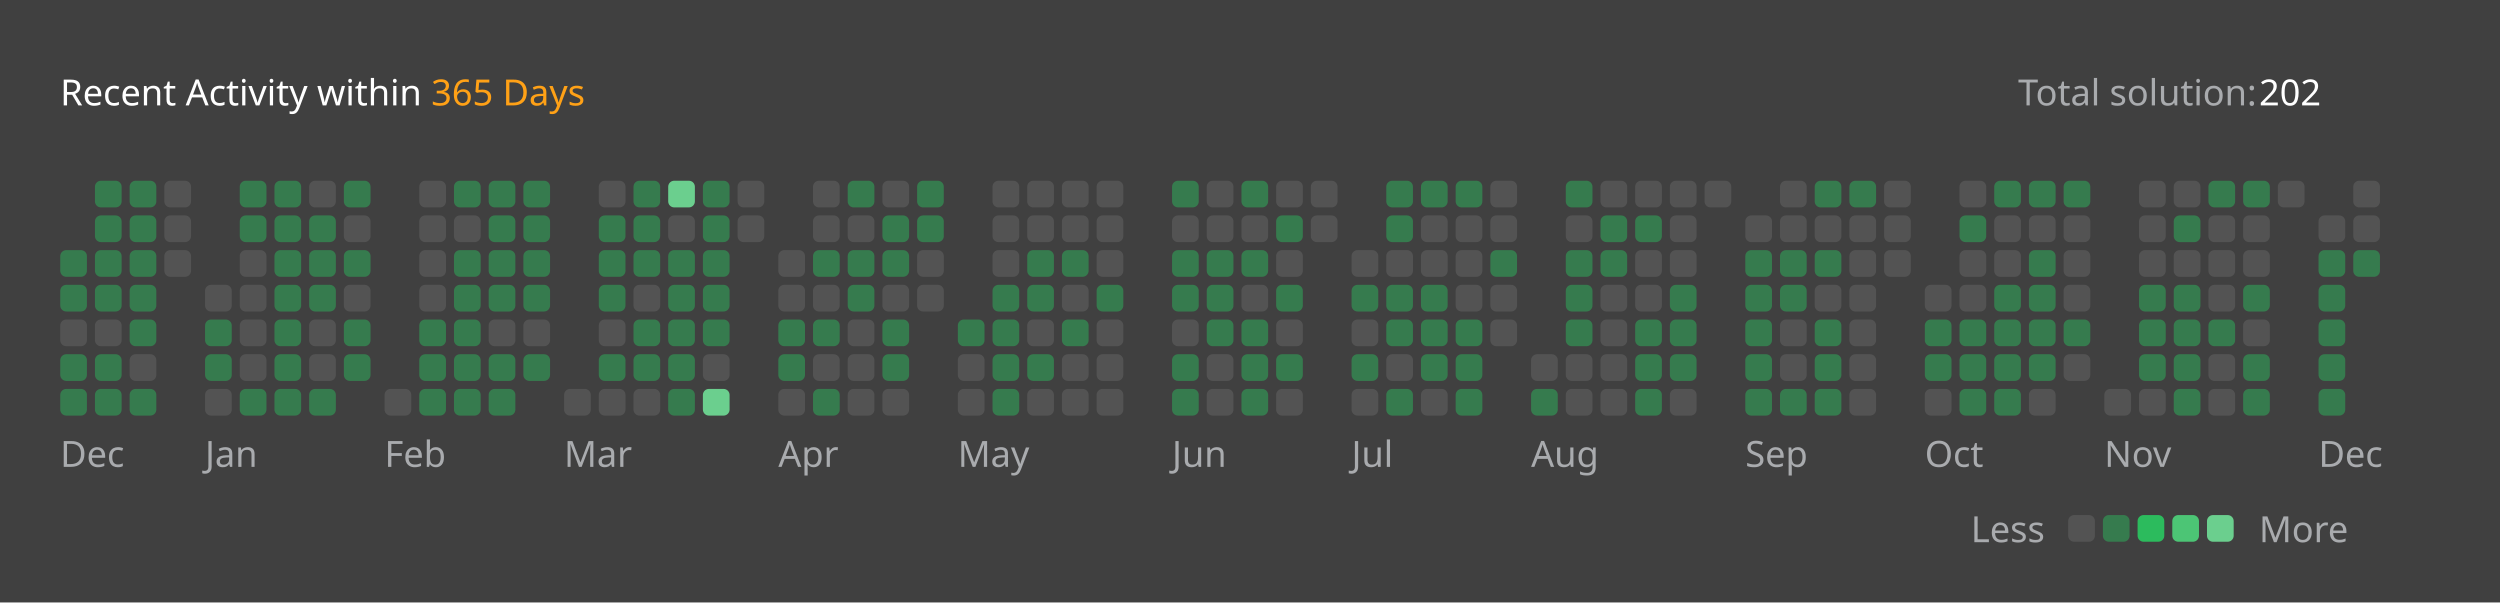
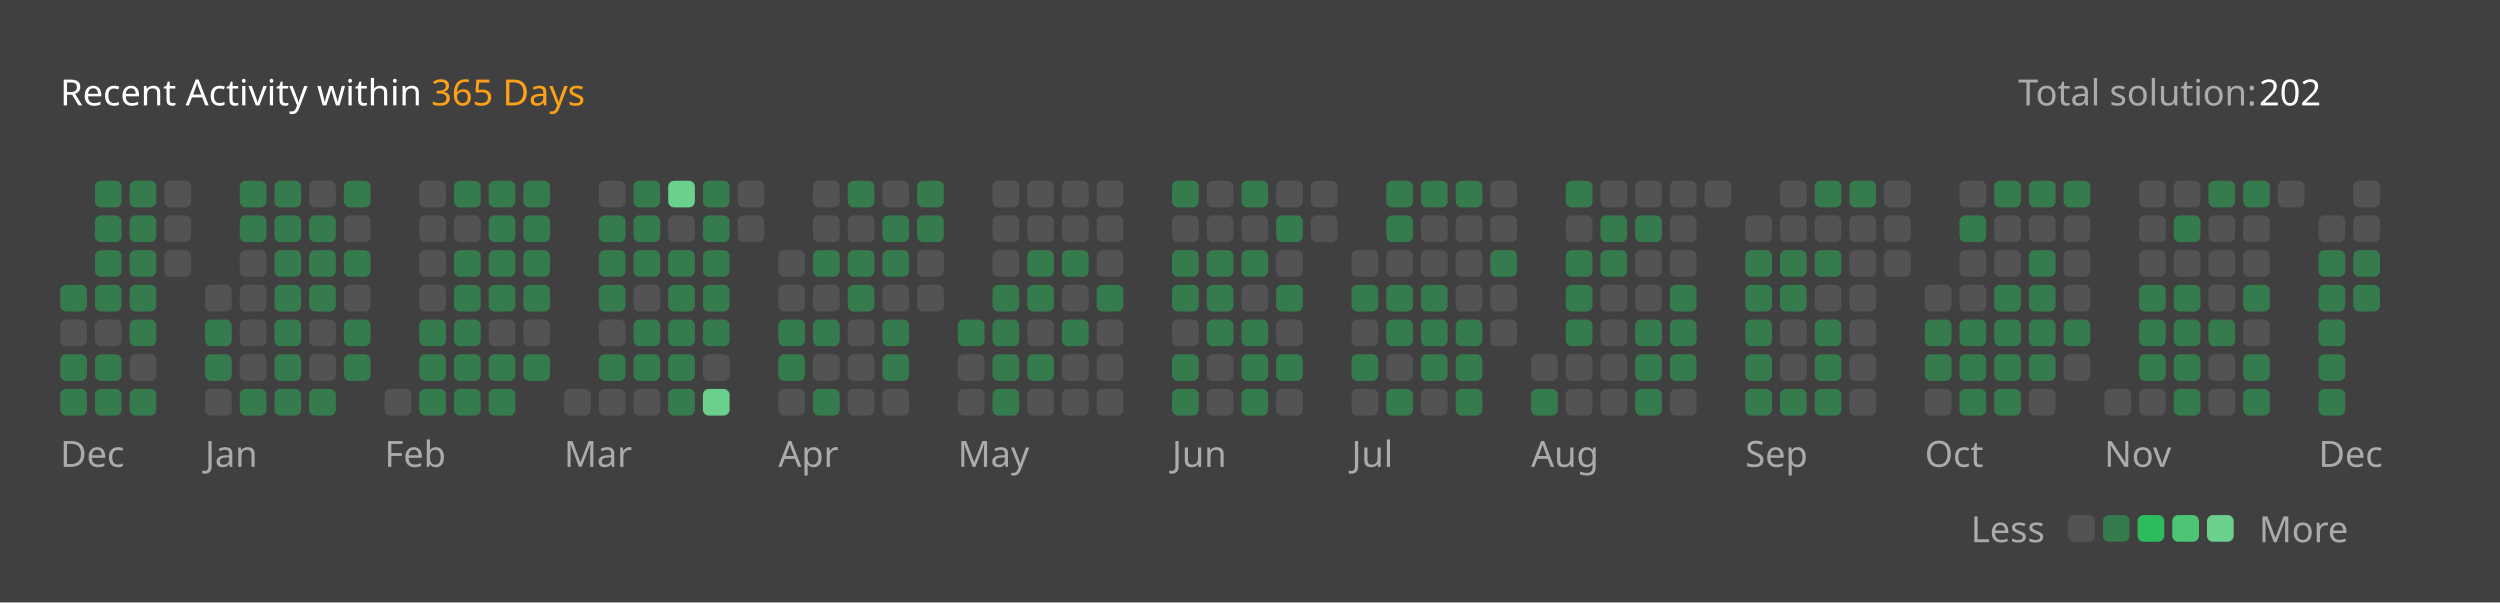
<svg xmlns="http://www.w3.org/2000/svg" version="1.1" height="200" width="830" viewBox="0 0 830 200">
  <style>*{font-family: "Segoe UI", Tahoma, Geneva, Verdana, sans-serif;}</style>
  <style>.title{font-weight: 500;font-size: 1rem;}</style>
  <style>.rotate-90{transform: rotate(-90deg);transform-origin: center;transform-box: fill-box;}</style>
  <style>.state{font-size: .75rem;}</style>
  <style>.light{color: #ffffff;fill: #ffffff;}</style>
  <style>.light-gray{color: #eff2f699;fill: #eff2f699;}</style>
  <style>.dark-gray{color: #ebebf54d;fill: #ebebf54d;}</style>
  <style>.gray{color: #747474;fill: #747474;}</style>
  <style>.orange{color: #ffa116;fill: #ffa116;}</style>
  <style>.background{color: #404040;fill: #404040;}</style>
  <style>.level-1-block{fill: #ffffff1a;}</style>
  <style>.level-2-block{fill: #2cb55d80;}</style>
  <style>.level-3-block{fill: #2cbb5dff;}</style>
  <style>.level-4-block{fill: #4cc575ff;}</style>
  <style>.level-5-block{fill: #6bcf8eff;}</style>
  <rect fill="#404040" x="0" y="0" width="830" height="200" rx="0.5rem" />
  <g text-anchor="start" text-decoration="1" class="title">
    <text x="20" y="35">
      <tspan class="light">Recent Activity within</tspan>
      <tspan class="orange">365 Days</tspan>
    </text>
  </g>
  <g class="state">
    <text x="670" y="35" class="light-gray"> Total solution: </text>
    <text x="750" y="35" class="light"> 202 </text>
    <text x="678.88" y="180" class="light-gray" text-anchor="end">Less</text>
    <rect x="686.64" y="171" width="8.86" height="8.86" rx="2" ry="2" class="level-1-block" />
    <rect x="698.16" y="171" width="8.86" height="8.86" rx="2" ry="2" class="level-2-block" />
    <rect x="709.68" y="171" width="8.86" height="8.86" rx="2" ry="2" class="level-3-block" />
    <rect x="721.2" y="171" width="8.86" height="8.86" rx="2" ry="2" class="level-4-block" />
    <rect x="732.72" y="171" width="8.86" height="8.86" rx="2" ry="2" class="level-5-block" />
    <text x="750" y="180" class="light-gray">More</text>
  </g>
  <g x="20" y="60">
    <g x="20" y="60">
      <g x="20.0" y="60">
-         <rect x="20.0" y="83.04" width="8.86" height="8.86" rx="2" ry="2" class="level-2-block" />
        <rect x="20.0" y="94.56" width="8.86" height="8.86" rx="2" ry="2" class="level-2-block" />
        <rect x="20.0" y="106.08" width="8.86" height="8.86" rx="2" ry="2" class="level-1-block" />
        <rect x="20.0" y="117.6" width="8.86" height="8.86" rx="2" ry="2" class="level-2-block" />
        <rect x="20.0" y="129.12" width="8.86" height="8.86" rx="2" ry="2" class="level-2-block" />
      </g>
      <g x="31.52" y="60">
        <rect x="31.52" y="60.0" width="8.86" height="8.86" rx="2" ry="2" class="level-2-block" />
        <rect x="31.52" y="71.52" width="8.86" height="8.86" rx="2" ry="2" class="level-2-block" />
        <rect x="31.52" y="83.04" width="8.86" height="8.86" rx="2" ry="2" class="level-2-block" />
        <rect x="31.52" y="94.56" width="8.86" height="8.86" rx="2" ry="2" class="level-2-block" />
        <rect x="31.52" y="106.08" width="8.86" height="8.86" rx="2" ry="2" class="level-1-block" />
        <rect x="31.52" y="117.6" width="8.86" height="8.86" rx="2" ry="2" class="level-2-block" />
        <rect x="31.52" y="129.12" width="8.86" height="8.86" rx="2" ry="2" class="level-2-block" />
      </g>
      <g x="43.04" y="60">
        <rect x="43.04" y="60.0" width="8.86" height="8.86" rx="2" ry="2" class="level-2-block" />
        <rect x="43.04" y="71.52" width="8.86" height="8.86" rx="2" ry="2" class="level-2-block" />
        <rect x="43.04" y="83.04" width="8.86" height="8.86" rx="2" ry="2" class="level-2-block" />
        <rect x="43.04" y="94.56" width="8.86" height="8.86" rx="2" ry="2" class="level-2-block" />
        <rect x="43.04" y="106.08" width="8.86" height="8.86" rx="2" ry="2" class="level-2-block" />
        <rect x="43.04" y="117.6" width="8.86" height="8.86" rx="2" ry="2" class="level-1-block" />
        <rect x="43.04" y="129.12" width="8.86" height="8.86" rx="2" ry="2" class="level-2-block" />
      </g>
      <g x="54.56" y="60">
        <rect x="54.56" y="60.0" width="8.86" height="8.86" rx="2" ry="2" class="level-1-block" />
        <rect x="54.56" y="71.52" width="8.86" height="8.86" rx="2" ry="2" class="level-1-block" />
        <rect x="54.56" y="83.04" width="8.86" height="8.86" rx="2" ry="2" class="level-1-block" />
      </g>
      <text x="20.0" y="155" class="light-gray state">Dec</text>
    </g>
  </g>
  <g x="68.08" y="60">
    <g x="68.08" y="60">
      <g x="68.08" y="60">
        <rect x="68.08" y="94.56" width="8.86" height="8.86" rx="2" ry="2" class="level-1-block" />
        <rect x="68.08" y="106.08" width="8.86" height="8.86" rx="2" ry="2" class="level-2-block" />
        <rect x="68.08" y="117.6" width="8.86" height="8.86" rx="2" ry="2" class="level-2-block" />
        <rect x="68.08" y="129.12" width="8.86" height="8.86" rx="2" ry="2" class="level-1-block" />
      </g>
      <g x="79.6" y="60">
        <rect x="79.6" y="60.0" width="8.86" height="8.86" rx="2" ry="2" class="level-2-block" />
        <rect x="79.6" y="71.52" width="8.86" height="8.86" rx="2" ry="2" class="level-2-block" />
        <rect x="79.6" y="83.04" width="8.86" height="8.86" rx="2" ry="2" class="level-1-block" />
        <rect x="79.6" y="94.56" width="8.86" height="8.86" rx="2" ry="2" class="level-1-block" />
        <rect x="79.6" y="106.08" width="8.86" height="8.86" rx="2" ry="2" class="level-1-block" />
        <rect x="79.6" y="117.6" width="8.86" height="8.86" rx="2" ry="2" class="level-1-block" />
        <rect x="79.6" y="129.12" width="8.86" height="8.86" rx="2" ry="2" class="level-2-block" />
      </g>
      <g x="91.12" y="60">
        <rect x="91.12" y="60.0" width="8.86" height="8.86" rx="2" ry="2" class="level-2-block" />
        <rect x="91.12" y="71.52" width="8.86" height="8.86" rx="2" ry="2" class="level-2-block" />
        <rect x="91.12" y="83.04" width="8.86" height="8.86" rx="2" ry="2" class="level-2-block" />
        <rect x="91.12" y="94.56" width="8.86" height="8.86" rx="2" ry="2" class="level-2-block" />
        <rect x="91.12" y="106.08" width="8.86" height="8.86" rx="2" ry="2" class="level-2-block" />
        <rect x="91.12" y="117.6" width="8.86" height="8.86" rx="2" ry="2" class="level-2-block" />
        <rect x="91.12" y="129.12" width="8.86" height="8.86" rx="2" ry="2" class="level-2-block" />
      </g>
      <g x="102.64" y="60">
        <rect x="102.64" y="60.0" width="8.86" height="8.86" rx="2" ry="2" class="level-1-block" />
        <rect x="102.64" y="71.52" width="8.86" height="8.86" rx="2" ry="2" class="level-2-block" />
        <rect x="102.64" y="83.04" width="8.86" height="8.86" rx="2" ry="2" class="level-2-block" />
        <rect x="102.64" y="94.56" width="8.86" height="8.86" rx="2" ry="2" class="level-2-block" />
        <rect x="102.64" y="106.08" width="8.86" height="8.86" rx="2" ry="2" class="level-1-block" />
        <rect x="102.64" y="117.6" width="8.86" height="8.86" rx="2" ry="2" class="level-1-block" />
        <rect x="102.64" y="129.12" width="8.86" height="8.86" rx="2" ry="2" class="level-2-block" />
      </g>
      <g x="114.16" y="60">
        <rect x="114.16" y="60.0" width="8.86" height="8.86" rx="2" ry="2" class="level-2-block" />
        <rect x="114.16" y="71.52" width="8.86" height="8.86" rx="2" ry="2" class="level-1-block" />
        <rect x="114.16" y="83.04" width="8.86" height="8.86" rx="2" ry="2" class="level-2-block" />
        <rect x="114.16" y="94.56" width="8.86" height="8.86" rx="2" ry="2" class="level-1-block" />
        <rect x="114.16" y="106.08" width="8.86" height="8.86" rx="2" ry="2" class="level-2-block" />
        <rect x="114.16" y="117.6" width="8.86" height="8.86" rx="2" ry="2" class="level-2-block" />
      </g>
      <text x="68.08" y="155" class="light-gray state">Jan</text>
    </g>
  </g>
  <g x="127.68" y="60">
    <g x="127.68" y="60">
      <g x="127.68" y="60">
        <rect x="127.68" y="129.12" width="8.86" height="8.86" rx="2" ry="2" class="level-1-block" />
      </g>
      <g x="139.2" y="60">
        <rect x="139.2" y="60.0" width="8.86" height="8.86" rx="2" ry="2" class="level-1-block" />
        <rect x="139.2" y="71.52" width="8.86" height="8.86" rx="2" ry="2" class="level-1-block" />
        <rect x="139.2" y="83.04" width="8.86" height="8.86" rx="2" ry="2" class="level-1-block" />
        <rect x="139.2" y="94.56" width="8.86" height="8.86" rx="2" ry="2" class="level-1-block" />
        <rect x="139.2" y="106.08" width="8.86" height="8.86" rx="2" ry="2" class="level-2-block" />
        <rect x="139.2" y="117.6" width="8.86" height="8.86" rx="2" ry="2" class="level-2-block" />
        <rect x="139.2" y="129.12" width="8.86" height="8.86" rx="2" ry="2" class="level-2-block" />
      </g>
      <g x="150.72" y="60">
        <rect x="150.72" y="60.0" width="8.86" height="8.86" rx="2" ry="2" class="level-2-block" />
        <rect x="150.72" y="71.52" width="8.86" height="8.86" rx="2" ry="2" class="level-1-block" />
        <rect x="150.72" y="83.04" width="8.86" height="8.86" rx="2" ry="2" class="level-2-block" />
        <rect x="150.72" y="94.56" width="8.86" height="8.86" rx="2" ry="2" class="level-2-block" />
        <rect x="150.72" y="106.08" width="8.86" height="8.86" rx="2" ry="2" class="level-2-block" />
        <rect x="150.72" y="117.6" width="8.86" height="8.86" rx="2" ry="2" class="level-2-block" />
        <rect x="150.72" y="129.12" width="8.86" height="8.86" rx="2" ry="2" class="level-2-block" />
      </g>
      <g x="162.24" y="60">
        <rect x="162.24" y="60.0" width="8.86" height="8.86" rx="2" ry="2" class="level-2-block" />
        <rect x="162.24" y="71.52" width="8.86" height="8.86" rx="2" ry="2" class="level-2-block" />
        <rect x="162.24" y="83.04" width="8.86" height="8.86" rx="2" ry="2" class="level-2-block" />
        <rect x="162.24" y="94.56" width="8.86" height="8.86" rx="2" ry="2" class="level-2-block" />
        <rect x="162.24" y="106.08" width="8.86" height="8.86" rx="2" ry="2" class="level-1-block" />
        <rect x="162.24" y="117.6" width="8.86" height="8.86" rx="2" ry="2" class="level-2-block" />
        <rect x="162.24" y="129.12" width="8.86" height="8.86" rx="2" ry="2" class="level-2-block" />
      </g>
      <g x="173.76" y="60">
        <rect x="173.76" y="60.0" width="8.86" height="8.86" rx="2" ry="2" class="level-2-block" />
        <rect x="173.76" y="71.52" width="8.86" height="8.86" rx="2" ry="2" class="level-2-block" />
        <rect x="173.76" y="83.04" width="8.86" height="8.86" rx="2" ry="2" class="level-2-block" />
        <rect x="173.76" y="94.56" width="8.86" height="8.86" rx="2" ry="2" class="level-2-block" />
        <rect x="173.76" y="106.08" width="8.86" height="8.86" rx="2" ry="2" class="level-1-block" />
        <rect x="173.76" y="117.6" width="8.86" height="8.86" rx="2" ry="2" class="level-2-block" />
      </g>
      <text x="127.68" y="155" class="light-gray state">Feb</text>
    </g>
  </g>
  <g x="187.28" y="60">
    <g x="187.28" y="60">
      <g x="187.28" y="60">
        <rect x="187.28" y="129.12" width="8.86" height="8.86" rx="2" ry="2" class="level-1-block" />
      </g>
      <g x="198.8" y="60">
        <rect x="198.8" y="60.0" width="8.86" height="8.86" rx="2" ry="2" class="level-1-block" />
        <rect x="198.8" y="71.52" width="8.86" height="8.86" rx="2" ry="2" class="level-2-block" />
        <rect x="198.8" y="83.04" width="8.86" height="8.86" rx="2" ry="2" class="level-2-block" />
        <rect x="198.8" y="94.56" width="8.86" height="8.86" rx="2" ry="2" class="level-2-block" />
        <rect x="198.8" y="106.08" width="8.86" height="8.86" rx="2" ry="2" class="level-1-block" />
        <rect x="198.8" y="117.6" width="8.86" height="8.86" rx="2" ry="2" class="level-2-block" />
        <rect x="198.8" y="129.12" width="8.86" height="8.86" rx="2" ry="2" class="level-1-block" />
      </g>
      <g x="210.32" y="60">
        <rect x="210.32" y="60.0" width="8.86" height="8.86" rx="2" ry="2" class="level-2-block" />
        <rect x="210.32" y="71.52" width="8.86" height="8.86" rx="2" ry="2" class="level-2-block" />
        <rect x="210.32" y="83.04" width="8.86" height="8.86" rx="2" ry="2" class="level-2-block" />
        <rect x="210.32" y="94.56" width="8.86" height="8.86" rx="2" ry="2" class="level-1-block" />
        <rect x="210.32" y="106.08" width="8.86" height="8.86" rx="2" ry="2" class="level-2-block" />
        <rect x="210.32" y="117.6" width="8.86" height="8.86" rx="2" ry="2" class="level-2-block" />
        <rect x="210.32" y="129.12" width="8.86" height="8.86" rx="2" ry="2" class="level-1-block" />
      </g>
      <g x="221.84" y="60">
        <rect x="221.84" y="60.0" width="8.86" height="8.86" rx="2" ry="2" class="level-5-block" />
        <rect x="221.84" y="71.52" width="8.86" height="8.86" rx="2" ry="2" class="level-1-block" />
        <rect x="221.84" y="83.04" width="8.86" height="8.86" rx="2" ry="2" class="level-2-block" />
        <rect x="221.84" y="94.56" width="8.86" height="8.86" rx="2" ry="2" class="level-2-block" />
        <rect x="221.84" y="106.08" width="8.86" height="8.86" rx="2" ry="2" class="level-2-block" />
        <rect x="221.84" y="117.6" width="8.86" height="8.86" rx="2" ry="2" class="level-2-block" />
        <rect x="221.84" y="129.12" width="8.86" height="8.86" rx="2" ry="2" class="level-2-block" />
      </g>
      <g x="233.36" y="60">
        <rect x="233.36" y="60.0" width="8.86" height="8.86" rx="2" ry="2" class="level-2-block" />
        <rect x="233.36" y="71.52" width="8.86" height="8.86" rx="2" ry="2" class="level-2-block" />
        <rect x="233.36" y="83.04" width="8.86" height="8.86" rx="2" ry="2" class="level-2-block" />
        <rect x="233.36" y="94.56" width="8.86" height="8.86" rx="2" ry="2" class="level-2-block" />
        <rect x="233.36" y="106.08" width="8.86" height="8.86" rx="2" ry="2" class="level-2-block" />
        <rect x="233.36" y="117.6" width="8.86" height="8.86" rx="2" ry="2" class="level-1-block" />
        <rect x="233.36" y="129.12" width="8.86" height="8.86" rx="2" ry="2" class="level-5-block" />
      </g>
      <g x="244.88" y="60">
        <rect x="244.88" y="60.0" width="8.86" height="8.86" rx="2" ry="2" class="level-1-block" />
        <rect x="244.88" y="71.52" width="8.86" height="8.86" rx="2" ry="2" class="level-1-block" />
      </g>
      <text x="187.28" y="155" class="light-gray state">Mar</text>
    </g>
  </g>
  <g x="258.4" y="60">
    <g x="258.4" y="60">
      <g x="258.4" y="60">
        <rect x="258.4" y="83.04" width="8.86" height="8.86" rx="2" ry="2" class="level-1-block" />
        <rect x="258.4" y="94.56" width="8.86" height="8.86" rx="2" ry="2" class="level-1-block" />
        <rect x="258.4" y="106.08" width="8.86" height="8.86" rx="2" ry="2" class="level-2-block" />
        <rect x="258.4" y="117.6" width="8.86" height="8.86" rx="2" ry="2" class="level-2-block" />
        <rect x="258.4" y="129.12" width="8.86" height="8.86" rx="2" ry="2" class="level-1-block" />
      </g>
      <g x="269.92" y="60">
        <rect x="269.92" y="60.0" width="8.86" height="8.86" rx="2" ry="2" class="level-1-block" />
        <rect x="269.92" y="71.52" width="8.86" height="8.86" rx="2" ry="2" class="level-1-block" />
        <rect x="269.92" y="83.04" width="8.86" height="8.86" rx="2" ry="2" class="level-2-block" />
        <rect x="269.92" y="94.56" width="8.86" height="8.86" rx="2" ry="2" class="level-1-block" />
        <rect x="269.92" y="106.08" width="8.86" height="8.86" rx="2" ry="2" class="level-2-block" />
        <rect x="269.92" y="117.6" width="8.86" height="8.86" rx="2" ry="2" class="level-1-block" />
        <rect x="269.92" y="129.12" width="8.86" height="8.86" rx="2" ry="2" class="level-2-block" />
      </g>
      <g x="281.44" y="60">
        <rect x="281.44" y="60.0" width="8.86" height="8.86" rx="2" ry="2" class="level-2-block" />
        <rect x="281.44" y="71.52" width="8.86" height="8.86" rx="2" ry="2" class="level-1-block" />
        <rect x="281.44" y="83.04" width="8.86" height="8.86" rx="2" ry="2" class="level-2-block" />
        <rect x="281.44" y="94.56" width="8.86" height="8.86" rx="2" ry="2" class="level-2-block" />
        <rect x="281.44" y="106.08" width="8.86" height="8.86" rx="2" ry="2" class="level-1-block" />
        <rect x="281.44" y="117.6" width="8.86" height="8.86" rx="2" ry="2" class="level-1-block" />
        <rect x="281.44" y="129.12" width="8.86" height="8.86" rx="2" ry="2" class="level-1-block" />
      </g>
      <g x="292.96" y="60">
        <rect x="292.96" y="60.0" width="8.86" height="8.86" rx="2" ry="2" class="level-1-block" />
        <rect x="292.96" y="71.52" width="8.86" height="8.86" rx="2" ry="2" class="level-2-block" />
        <rect x="292.96" y="83.04" width="8.86" height="8.86" rx="2" ry="2" class="level-2-block" />
        <rect x="292.96" y="94.56" width="8.86" height="8.86" rx="2" ry="2" class="level-1-block" />
        <rect x="292.96" y="106.08" width="8.86" height="8.86" rx="2" ry="2" class="level-2-block" />
        <rect x="292.96" y="117.6" width="8.86" height="8.86" rx="2" ry="2" class="level-2-block" />
        <rect x="292.96" y="129.12" width="8.86" height="8.86" rx="2" ry="2" class="level-1-block" />
      </g>
      <g x="304.48" y="60">
        <rect x="304.48" y="60.0" width="8.86" height="8.86" rx="2" ry="2" class="level-2-block" />
        <rect x="304.48" y="71.52" width="8.86" height="8.86" rx="2" ry="2" class="level-2-block" />
        <rect x="304.48" y="83.04" width="8.86" height="8.86" rx="2" ry="2" class="level-1-block" />
        <rect x="304.48" y="94.56" width="8.86" height="8.86" rx="2" ry="2" class="level-1-block" />
      </g>
      <text x="258.4" y="155" class="light-gray state">Apr</text>
    </g>
  </g>
  <g x="318.0" y="60">
    <g x="318.0" y="60">
      <g x="318.0" y="60">
        <rect x="318.0" y="106.08" width="8.86" height="8.86" rx="2" ry="2" class="level-2-block" />
        <rect x="318.0" y="117.6" width="8.86" height="8.86" rx="2" ry="2" class="level-1-block" />
        <rect x="318.0" y="129.12" width="8.86" height="8.86" rx="2" ry="2" class="level-1-block" />
      </g>
      <g x="329.52" y="60">
        <rect x="329.52" y="60.0" width="8.86" height="8.86" rx="2" ry="2" class="level-1-block" />
        <rect x="329.52" y="71.52" width="8.86" height="8.86" rx="2" ry="2" class="level-1-block" />
        <rect x="329.52" y="83.04" width="8.86" height="8.86" rx="2" ry="2" class="level-1-block" />
        <rect x="329.52" y="94.56" width="8.86" height="8.86" rx="2" ry="2" class="level-2-block" />
        <rect x="329.52" y="106.08" width="8.86" height="8.86" rx="2" ry="2" class="level-2-block" />
        <rect x="329.52" y="117.6" width="8.86" height="8.86" rx="2" ry="2" class="level-2-block" />
        <rect x="329.52" y="129.12" width="8.86" height="8.86" rx="2" ry="2" class="level-2-block" />
      </g>
      <g x="341.04" y="60">
        <rect x="341.04" y="60.0" width="8.86" height="8.86" rx="2" ry="2" class="level-1-block" />
        <rect x="341.04" y="71.52" width="8.86" height="8.86" rx="2" ry="2" class="level-1-block" />
        <rect x="341.04" y="83.04" width="8.86" height="8.86" rx="2" ry="2" class="level-2-block" />
        <rect x="341.04" y="94.56" width="8.86" height="8.86" rx="2" ry="2" class="level-2-block" />
        <rect x="341.04" y="106.08" width="8.86" height="8.86" rx="2" ry="2" class="level-1-block" />
        <rect x="341.04" y="117.6" width="8.86" height="8.86" rx="2" ry="2" class="level-2-block" />
        <rect x="341.04" y="129.12" width="8.86" height="8.86" rx="2" ry="2" class="level-1-block" />
      </g>
      <g x="352.56" y="60">
        <rect x="352.56" y="60.0" width="8.86" height="8.86" rx="2" ry="2" class="level-1-block" />
        <rect x="352.56" y="71.52" width="8.86" height="8.86" rx="2" ry="2" class="level-1-block" />
        <rect x="352.56" y="83.04" width="8.86" height="8.86" rx="2" ry="2" class="level-2-block" />
        <rect x="352.56" y="94.56" width="8.86" height="8.86" rx="2" ry="2" class="level-1-block" />
        <rect x="352.56" y="106.08" width="8.86" height="8.86" rx="2" ry="2" class="level-2-block" />
        <rect x="352.56" y="117.6" width="8.86" height="8.86" rx="2" ry="2" class="level-1-block" />
        <rect x="352.56" y="129.12" width="8.86" height="8.86" rx="2" ry="2" class="level-1-block" />
      </g>
      <g x="364.08" y="60">
        <rect x="364.08" y="60.0" width="8.86" height="8.86" rx="2" ry="2" class="level-1-block" />
        <rect x="364.08" y="71.52" width="8.86" height="8.86" rx="2" ry="2" class="level-1-block" />
        <rect x="364.08" y="83.04" width="8.86" height="8.86" rx="2" ry="2" class="level-1-block" />
        <rect x="364.08" y="94.56" width="8.86" height="8.86" rx="2" ry="2" class="level-2-block" />
        <rect x="364.08" y="106.08" width="8.86" height="8.86" rx="2" ry="2" class="level-1-block" />
        <rect x="364.08" y="117.6" width="8.86" height="8.86" rx="2" ry="2" class="level-1-block" />
        <rect x="364.08" y="129.12" width="8.86" height="8.86" rx="2" ry="2" class="level-1-block" />
      </g>
      <text x="318.0" y="155" class="light-gray state">May</text>
    </g>
  </g>
  <g x="389.12" y="60">
    <g x="389.12" y="60">
      <g x="389.12" y="60">
        <rect x="389.12" y="60.0" width="8.86" height="8.86" rx="2" ry="2" class="level-2-block" />
        <rect x="389.12" y="71.52" width="8.86" height="8.86" rx="2" ry="2" class="level-1-block" />
        <rect x="389.12" y="83.04" width="8.86" height="8.86" rx="2" ry="2" class="level-2-block" />
        <rect x="389.12" y="94.56" width="8.86" height="8.86" rx="2" ry="2" class="level-2-block" />
        <rect x="389.12" y="106.08" width="8.86" height="8.86" rx="2" ry="2" class="level-1-block" />
        <rect x="389.12" y="117.6" width="8.86" height="8.86" rx="2" ry="2" class="level-2-block" />
        <rect x="389.12" y="129.12" width="8.86" height="8.86" rx="2" ry="2" class="level-2-block" />
      </g>
      <g x="400.64" y="60">
        <rect x="400.64" y="60.0" width="8.86" height="8.86" rx="2" ry="2" class="level-1-block" />
        <rect x="400.64" y="71.52" width="8.86" height="8.86" rx="2" ry="2" class="level-1-block" />
        <rect x="400.64" y="83.04" width="8.86" height="8.86" rx="2" ry="2" class="level-2-block" />
        <rect x="400.64" y="94.56" width="8.86" height="8.86" rx="2" ry="2" class="level-2-block" />
        <rect x="400.64" y="106.08" width="8.86" height="8.86" rx="2" ry="2" class="level-2-block" />
        <rect x="400.64" y="117.6" width="8.86" height="8.86" rx="2" ry="2" class="level-1-block" />
        <rect x="400.64" y="129.12" width="8.86" height="8.86" rx="2" ry="2" class="level-1-block" />
      </g>
      <g x="412.16" y="60">
        <rect x="412.16" y="60.0" width="8.86" height="8.86" rx="2" ry="2" class="level-2-block" />
        <rect x="412.16" y="71.52" width="8.86" height="8.86" rx="2" ry="2" class="level-1-block" />
        <rect x="412.16" y="83.04" width="8.86" height="8.86" rx="2" ry="2" class="level-2-block" />
        <rect x="412.16" y="94.56" width="8.86" height="8.86" rx="2" ry="2" class="level-1-block" />
        <rect x="412.16" y="106.08" width="8.86" height="8.86" rx="2" ry="2" class="level-2-block" />
        <rect x="412.16" y="117.6" width="8.86" height="8.86" rx="2" ry="2" class="level-2-block" />
        <rect x="412.16" y="129.12" width="8.86" height="8.86" rx="2" ry="2" class="level-2-block" />
      </g>
      <g x="423.68" y="60">
        <rect x="423.68" y="60.0" width="8.86" height="8.86" rx="2" ry="2" class="level-1-block" />
        <rect x="423.68" y="71.52" width="8.86" height="8.86" rx="2" ry="2" class="level-2-block" />
        <rect x="423.68" y="83.04" width="8.86" height="8.86" rx="2" ry="2" class="level-1-block" />
        <rect x="423.68" y="94.56" width="8.86" height="8.86" rx="2" ry="2" class="level-2-block" />
        <rect x="423.68" y="106.08" width="8.86" height="8.86" rx="2" ry="2" class="level-1-block" />
        <rect x="423.68" y="117.6" width="8.86" height="8.86" rx="2" ry="2" class="level-2-block" />
        <rect x="423.68" y="129.12" width="8.86" height="8.86" rx="2" ry="2" class="level-1-block" />
      </g>
      <g x="435.2" y="60">
        <rect x="435.2" y="60.0" width="8.86" height="8.86" rx="2" ry="2" class="level-1-block" />
        <rect x="435.2" y="71.52" width="8.86" height="8.86" rx="2" ry="2" class="level-1-block" />
      </g>
      <text x="389.12" y="155" class="light-gray state">Jun</text>
    </g>
  </g>
  <g x="448.72" y="60">
    <g x="448.72" y="60">
      <g x="448.72" y="60">
        <rect x="448.72" y="83.04" width="8.86" height="8.86" rx="2" ry="2" class="level-1-block" />
        <rect x="448.72" y="94.56" width="8.86" height="8.86" rx="2" ry="2" class="level-2-block" />
        <rect x="448.72" y="106.08" width="8.86" height="8.86" rx="2" ry="2" class="level-1-block" />
        <rect x="448.72" y="117.6" width="8.86" height="8.86" rx="2" ry="2" class="level-2-block" />
        <rect x="448.72" y="129.12" width="8.86" height="8.86" rx="2" ry="2" class="level-1-block" />
      </g>
      <g x="460.24" y="60">
        <rect x="460.24" y="60.0" width="8.86" height="8.86" rx="2" ry="2" class="level-2-block" />
        <rect x="460.24" y="71.52" width="8.86" height="8.86" rx="2" ry="2" class="level-2-block" />
        <rect x="460.24" y="83.04" width="8.86" height="8.86" rx="2" ry="2" class="level-1-block" />
        <rect x="460.24" y="94.56" width="8.86" height="8.86" rx="2" ry="2" class="level-2-block" />
        <rect x="460.24" y="106.08" width="8.86" height="8.86" rx="2" ry="2" class="level-2-block" />
        <rect x="460.24" y="117.6" width="8.86" height="8.86" rx="2" ry="2" class="level-1-block" />
        <rect x="460.24" y="129.12" width="8.86" height="8.86" rx="2" ry="2" class="level-2-block" />
      </g>
      <g x="471.76" y="60">
        <rect x="471.76" y="60.0" width="8.86" height="8.86" rx="2" ry="2" class="level-2-block" />
        <rect x="471.76" y="71.52" width="8.86" height="8.86" rx="2" ry="2" class="level-1-block" />
        <rect x="471.76" y="83.04" width="8.86" height="8.86" rx="2" ry="2" class="level-1-block" />
        <rect x="471.76" y="94.56" width="8.86" height="8.86" rx="2" ry="2" class="level-2-block" />
        <rect x="471.76" y="106.08" width="8.86" height="8.86" rx="2" ry="2" class="level-2-block" />
        <rect x="471.76" y="117.6" width="8.86" height="8.86" rx="2" ry="2" class="level-2-block" />
        <rect x="471.76" y="129.12" width="8.86" height="8.86" rx="2" ry="2" class="level-1-block" />
      </g>
      <g x="483.28" y="60">
        <rect x="483.28" y="60.0" width="8.86" height="8.86" rx="2" ry="2" class="level-2-block" />
        <rect x="483.28" y="71.52" width="8.86" height="8.86" rx="2" ry="2" class="level-1-block" />
        <rect x="483.28" y="83.04" width="8.86" height="8.86" rx="2" ry="2" class="level-1-block" />
        <rect x="483.28" y="94.56" width="8.86" height="8.86" rx="2" ry="2" class="level-1-block" />
        <rect x="483.28" y="106.08" width="8.86" height="8.86" rx="2" ry="2" class="level-2-block" />
        <rect x="483.28" y="117.6" width="8.86" height="8.86" rx="2" ry="2" class="level-2-block" />
        <rect x="483.28" y="129.12" width="8.86" height="8.86" rx="2" ry="2" class="level-2-block" />
      </g>
      <g x="494.8" y="60">
        <rect x="494.8" y="60.0" width="8.86" height="8.86" rx="2" ry="2" class="level-1-block" />
        <rect x="494.8" y="71.52" width="8.86" height="8.86" rx="2" ry="2" class="level-1-block" />
        <rect x="494.8" y="83.04" width="8.86" height="8.86" rx="2" ry="2" class="level-2-block" />
        <rect x="494.8" y="94.56" width="8.86" height="8.86" rx="2" ry="2" class="level-1-block" />
        <rect x="494.8" y="106.08" width="8.86" height="8.86" rx="2" ry="2" class="level-1-block" />
      </g>
      <text x="448.72" y="155" class="light-gray state">Jul</text>
    </g>
  </g>
  <g x="508.32" y="60">
    <g x="508.32" y="60">
      <g x="508.32" y="60">
        <rect x="508.32" y="117.6" width="8.86" height="8.86" rx="2" ry="2" class="level-1-block" />
        <rect x="508.32" y="129.12" width="8.86" height="8.86" rx="2" ry="2" class="level-2-block" />
      </g>
      <g x="519.84" y="60">
        <rect x="519.84" y="60.0" width="8.86" height="8.86" rx="2" ry="2" class="level-2-block" />
        <rect x="519.84" y="71.52" width="8.86" height="8.86" rx="2" ry="2" class="level-1-block" />
        <rect x="519.84" y="83.04" width="8.86" height="8.86" rx="2" ry="2" class="level-2-block" />
        <rect x="519.84" y="94.56" width="8.86" height="8.86" rx="2" ry="2" class="level-2-block" />
        <rect x="519.84" y="106.08" width="8.86" height="8.86" rx="2" ry="2" class="level-2-block" />
        <rect x="519.84" y="117.6" width="8.86" height="8.86" rx="2" ry="2" class="level-1-block" />
        <rect x="519.84" y="129.12" width="8.86" height="8.86" rx="2" ry="2" class="level-1-block" />
      </g>
      <g x="531.36" y="60">
        <rect x="531.36" y="60.0" width="8.86" height="8.86" rx="2" ry="2" class="level-1-block" />
        <rect x="531.36" y="71.52" width="8.86" height="8.86" rx="2" ry="2" class="level-2-block" />
        <rect x="531.36" y="83.04" width="8.86" height="8.86" rx="2" ry="2" class="level-2-block" />
        <rect x="531.36" y="94.56" width="8.86" height="8.86" rx="2" ry="2" class="level-1-block" />
        <rect x="531.36" y="106.08" width="8.86" height="8.86" rx="2" ry="2" class="level-1-block" />
        <rect x="531.36" y="117.6" width="8.86" height="8.86" rx="2" ry="2" class="level-1-block" />
        <rect x="531.36" y="129.12" width="8.86" height="8.86" rx="2" ry="2" class="level-1-block" />
      </g>
      <g x="542.88" y="60">
        <rect x="542.88" y="60.0" width="8.86" height="8.86" rx="2" ry="2" class="level-1-block" />
        <rect x="542.88" y="71.52" width="8.86" height="8.86" rx="2" ry="2" class="level-2-block" />
        <rect x="542.88" y="83.04" width="8.86" height="8.86" rx="2" ry="2" class="level-1-block" />
        <rect x="542.88" y="94.56" width="8.86" height="8.86" rx="2" ry="2" class="level-1-block" />
        <rect x="542.88" y="106.08" width="8.86" height="8.86" rx="2" ry="2" class="level-2-block" />
        <rect x="542.88" y="117.6" width="8.86" height="8.86" rx="2" ry="2" class="level-2-block" />
        <rect x="542.88" y="129.12" width="8.86" height="8.86" rx="2" ry="2" class="level-2-block" />
      </g>
      <g x="554.4" y="60">
        <rect x="554.4" y="60.0" width="8.86" height="8.86" rx="2" ry="2" class="level-1-block" />
        <rect x="554.4" y="71.52" width="8.86" height="8.86" rx="2" ry="2" class="level-1-block" />
        <rect x="554.4" y="83.04" width="8.86" height="8.86" rx="2" ry="2" class="level-1-block" />
        <rect x="554.4" y="94.56" width="8.86" height="8.86" rx="2" ry="2" class="level-2-block" />
        <rect x="554.4" y="106.08" width="8.86" height="8.86" rx="2" ry="2" class="level-2-block" />
        <rect x="554.4" y="117.6" width="8.86" height="8.86" rx="2" ry="2" class="level-2-block" />
        <rect x="554.4" y="129.12" width="8.86" height="8.86" rx="2" ry="2" class="level-1-block" />
      </g>
      <g x="565.92" y="60">
        <rect x="565.92" y="60.0" width="8.86" height="8.86" rx="2" ry="2" class="level-1-block" />
      </g>
      <text x="508.32" y="155" class="light-gray state">Aug</text>
    </g>
  </g>
  <g x="579.44" y="60">
    <g x="579.44" y="60">
      <g x="579.44" y="60">
        <rect x="579.44" y="71.52" width="8.86" height="8.86" rx="2" ry="2" class="level-1-block" />
        <rect x="579.44" y="83.04" width="8.86" height="8.86" rx="2" ry="2" class="level-2-block" />
        <rect x="579.44" y="94.56" width="8.86" height="8.86" rx="2" ry="2" class="level-2-block" />
        <rect x="579.44" y="106.08" width="8.86" height="8.86" rx="2" ry="2" class="level-2-block" />
        <rect x="579.44" y="117.6" width="8.86" height="8.86" rx="2" ry="2" class="level-2-block" />
        <rect x="579.44" y="129.12" width="8.86" height="8.86" rx="2" ry="2" class="level-2-block" />
      </g>
      <g x="590.96" y="60">
        <rect x="590.96" y="60.0" width="8.86" height="8.86" rx="2" ry="2" class="level-1-block" />
        <rect x="590.96" y="71.52" width="8.86" height="8.86" rx="2" ry="2" class="level-1-block" />
        <rect x="590.96" y="83.04" width="8.86" height="8.86" rx="2" ry="2" class="level-2-block" />
        <rect x="590.96" y="94.56" width="8.86" height="8.86" rx="2" ry="2" class="level-2-block" />
        <rect x="590.96" y="106.08" width="8.86" height="8.86" rx="2" ry="2" class="level-1-block" />
        <rect x="590.96" y="117.6" width="8.86" height="8.86" rx="2" ry="2" class="level-1-block" />
        <rect x="590.96" y="129.12" width="8.86" height="8.86" rx="2" ry="2" class="level-2-block" />
      </g>
      <g x="602.48" y="60">
        <rect x="602.48" y="60.0" width="8.86" height="8.86" rx="2" ry="2" class="level-2-block" />
        <rect x="602.48" y="71.52" width="8.86" height="8.86" rx="2" ry="2" class="level-1-block" />
        <rect x="602.48" y="83.04" width="8.86" height="8.86" rx="2" ry="2" class="level-2-block" />
        <rect x="602.48" y="94.56" width="8.86" height="8.86" rx="2" ry="2" class="level-1-block" />
        <rect x="602.48" y="106.08" width="8.86" height="8.86" rx="2" ry="2" class="level-2-block" />
        <rect x="602.48" y="117.6" width="8.86" height="8.86" rx="2" ry="2" class="level-2-block" />
        <rect x="602.48" y="129.12" width="8.86" height="8.86" rx="2" ry="2" class="level-2-block" />
      </g>
      <g x="614.0" y="60">
        <rect x="614.0" y="60.0" width="8.86" height="8.86" rx="2" ry="2" class="level-2-block" />
        <rect x="614.0" y="71.52" width="8.86" height="8.86" rx="2" ry="2" class="level-1-block" />
        <rect x="614.0" y="83.04" width="8.86" height="8.86" rx="2" ry="2" class="level-1-block" />
        <rect x="614.0" y="94.56" width="8.86" height="8.86" rx="2" ry="2" class="level-1-block" />
        <rect x="614.0" y="106.08" width="8.86" height="8.86" rx="2" ry="2" class="level-1-block" />
        <rect x="614.0" y="117.6" width="8.86" height="8.86" rx="2" ry="2" class="level-1-block" />
        <rect x="614.0" y="129.12" width="8.86" height="8.86" rx="2" ry="2" class="level-1-block" />
      </g>
      <g x="625.52" y="60">
        <rect x="625.52" y="60.0" width="8.86" height="8.86" rx="2" ry="2" class="level-1-block" />
        <rect x="625.52" y="71.52" width="8.86" height="8.86" rx="2" ry="2" class="level-1-block" />
        <rect x="625.52" y="83.04" width="8.86" height="8.86" rx="2" ry="2" class="level-1-block" />
      </g>
      <text x="579.44" y="155" class="light-gray state">Sep</text>
    </g>
  </g>
  <g x="639.04" y="60">
    <g x="639.04" y="60">
      <g x="639.04" y="60">
        <rect x="639.04" y="94.56" width="8.86" height="8.86" rx="2" ry="2" class="level-1-block" />
        <rect x="639.04" y="106.08" width="8.86" height="8.86" rx="2" ry="2" class="level-2-block" />
        <rect x="639.04" y="117.6" width="8.86" height="8.86" rx="2" ry="2" class="level-2-block" />
        <rect x="639.04" y="129.12" width="8.86" height="8.86" rx="2" ry="2" class="level-1-block" />
      </g>
      <g x="650.56" y="60">
        <rect x="650.56" y="60.0" width="8.86" height="8.86" rx="2" ry="2" class="level-1-block" />
        <rect x="650.56" y="71.52" width="8.86" height="8.86" rx="2" ry="2" class="level-2-block" />
        <rect x="650.56" y="83.04" width="8.86" height="8.86" rx="2" ry="2" class="level-1-block" />
        <rect x="650.56" y="94.56" width="8.86" height="8.86" rx="2" ry="2" class="level-1-block" />
        <rect x="650.56" y="106.08" width="8.86" height="8.86" rx="2" ry="2" class="level-2-block" />
        <rect x="650.56" y="117.6" width="8.86" height="8.86" rx="2" ry="2" class="level-2-block" />
        <rect x="650.56" y="129.12" width="8.86" height="8.86" rx="2" ry="2" class="level-2-block" />
      </g>
      <g x="662.08" y="60">
        <rect x="662.08" y="60.0" width="8.86" height="8.86" rx="2" ry="2" class="level-2-block" />
        <rect x="662.08" y="71.52" width="8.86" height="8.86" rx="2" ry="2" class="level-1-block" />
        <rect x="662.08" y="83.04" width="8.86" height="8.86" rx="2" ry="2" class="level-1-block" />
        <rect x="662.08" y="94.56" width="8.86" height="8.86" rx="2" ry="2" class="level-2-block" />
        <rect x="662.08" y="106.08" width="8.86" height="8.86" rx="2" ry="2" class="level-2-block" />
        <rect x="662.08" y="117.6" width="8.86" height="8.86" rx="2" ry="2" class="level-2-block" />
        <rect x="662.08" y="129.12" width="8.86" height="8.86" rx="2" ry="2" class="level-2-block" />
      </g>
      <g x="673.6" y="60">
        <rect x="673.6" y="60.0" width="8.86" height="8.86" rx="2" ry="2" class="level-2-block" />
        <rect x="673.6" y="71.52" width="8.86" height="8.86" rx="2" ry="2" class="level-1-block" />
        <rect x="673.6" y="83.04" width="8.86" height="8.86" rx="2" ry="2" class="level-2-block" />
        <rect x="673.6" y="94.56" width="8.86" height="8.86" rx="2" ry="2" class="level-2-block" />
        <rect x="673.6" y="106.08" width="8.86" height="8.86" rx="2" ry="2" class="level-2-block" />
        <rect x="673.6" y="117.6" width="8.86" height="8.86" rx="2" ry="2" class="level-2-block" />
        <rect x="673.6" y="129.12" width="8.86" height="8.86" rx="2" ry="2" class="level-1-block" />
      </g>
      <g x="685.12" y="60">
        <rect x="685.12" y="60.0" width="8.86" height="8.86" rx="2" ry="2" class="level-2-block" />
        <rect x="685.12" y="71.52" width="8.86" height="8.86" rx="2" ry="2" class="level-1-block" />
        <rect x="685.12" y="83.04" width="8.86" height="8.86" rx="2" ry="2" class="level-1-block" />
        <rect x="685.12" y="94.56" width="8.86" height="8.86" rx="2" ry="2" class="level-1-block" />
        <rect x="685.12" y="106.08" width="8.86" height="8.86" rx="2" ry="2" class="level-2-block" />
        <rect x="685.12" y="117.6" width="8.86" height="8.86" rx="2" ry="2" class="level-1-block" />
      </g>
      <text x="639.04" y="155" class="light-gray state">Oct</text>
    </g>
  </g>
  <g x="698.64" y="60">
    <g x="698.64" y="60">
      <g x="698.64" y="60">
        <rect x="698.64" y="129.12" width="8.86" height="8.86" rx="2" ry="2" class="level-1-block" />
      </g>
      <g x="710.16" y="60">
        <rect x="710.16" y="60.0" width="8.86" height="8.86" rx="2" ry="2" class="level-1-block" />
        <rect x="710.16" y="71.52" width="8.86" height="8.86" rx="2" ry="2" class="level-1-block" />
        <rect x="710.16" y="83.04" width="8.86" height="8.86" rx="2" ry="2" class="level-1-block" />
        <rect x="710.16" y="94.56" width="8.86" height="8.86" rx="2" ry="2" class="level-2-block" />
        <rect x="710.16" y="106.08" width="8.86" height="8.86" rx="2" ry="2" class="level-2-block" />
        <rect x="710.16" y="117.6" width="8.86" height="8.86" rx="2" ry="2" class="level-2-block" />
        <rect x="710.16" y="129.12" width="8.86" height="8.86" rx="2" ry="2" class="level-1-block" />
      </g>
      <g x="721.68" y="60">
        <rect x="721.68" y="60.0" width="8.86" height="8.86" rx="2" ry="2" class="level-1-block" />
        <rect x="721.68" y="71.52" width="8.86" height="8.86" rx="2" ry="2" class="level-2-block" />
        <rect x="721.68" y="83.04" width="8.86" height="8.86" rx="2" ry="2" class="level-1-block" />
        <rect x="721.68" y="94.56" width="8.86" height="8.86" rx="2" ry="2" class="level-2-block" />
        <rect x="721.68" y="106.08" width="8.86" height="8.86" rx="2" ry="2" class="level-2-block" />
        <rect x="721.68" y="117.6" width="8.86" height="8.86" rx="2" ry="2" class="level-2-block" />
        <rect x="721.68" y="129.12" width="8.86" height="8.86" rx="2" ry="2" class="level-2-block" />
      </g>
      <g x="733.2" y="60">
        <rect x="733.2" y="60.0" width="8.86" height="8.86" rx="2" ry="2" class="level-2-block" />
        <rect x="733.2" y="71.52" width="8.86" height="8.86" rx="2" ry="2" class="level-1-block" />
        <rect x="733.2" y="83.04" width="8.86" height="8.86" rx="2" ry="2" class="level-1-block" />
        <rect x="733.2" y="94.56" width="8.86" height="8.86" rx="2" ry="2" class="level-1-block" />
        <rect x="733.2" y="106.08" width="8.86" height="8.86" rx="2" ry="2" class="level-2-block" />
        <rect x="733.2" y="117.6" width="8.86" height="8.86" rx="2" ry="2" class="level-1-block" />
        <rect x="733.2" y="129.12" width="8.86" height="8.86" rx="2" ry="2" class="level-1-block" />
      </g>
      <g x="744.72" y="60">
        <rect x="744.72" y="60.0" width="8.86" height="8.86" rx="2" ry="2" class="level-2-block" />
        <rect x="744.72" y="71.52" width="8.86" height="8.86" rx="2" ry="2" class="level-1-block" />
        <rect x="744.72" y="83.04" width="8.86" height="8.86" rx="2" ry="2" class="level-1-block" />
        <rect x="744.72" y="94.56" width="8.86" height="8.86" rx="2" ry="2" class="level-2-block" />
        <rect x="744.72" y="106.08" width="8.86" height="8.86" rx="2" ry="2" class="level-1-block" />
        <rect x="744.72" y="117.6" width="8.86" height="8.86" rx="2" ry="2" class="level-2-block" />
        <rect x="744.72" y="129.12" width="8.86" height="8.86" rx="2" ry="2" class="level-2-block" />
      </g>
      <g x="756.24" y="60">
        <rect x="756.24" y="60.0" width="8.86" height="8.86" rx="2" ry="2" class="level-1-block" />
      </g>
      <text x="698.64" y="155" class="light-gray state">Nov</text>
    </g>
  </g>
  <g x="769.76" y="60">
    <g x="769.76" y="60">
      <g x="769.76" y="60">
        <rect x="769.76" y="71.52" width="8.86" height="8.86" rx="2" ry="2" class="level-1-block" />
        <rect x="769.76" y="83.04" width="8.86" height="8.86" rx="2" ry="2" class="level-2-block" />
        <rect x="769.76" y="94.56" width="8.86" height="8.86" rx="2" ry="2" class="level-2-block" />
        <rect x="769.76" y="106.08" width="8.86" height="8.86" rx="2" ry="2" class="level-2-block" />
        <rect x="769.76" y="117.6" width="8.86" height="8.86" rx="2" ry="2" class="level-2-block" />
        <rect x="769.76" y="129.12" width="8.86" height="8.86" rx="2" ry="2" class="level-2-block" />
      </g>
      <g x="781.28" y="60">
        <rect x="781.28" y="60.0" width="8.86" height="8.86" rx="2" ry="2" class="level-1-block" />
        <rect x="781.28" y="71.52" width="8.86" height="8.86" rx="2" ry="2" class="level-1-block" />
        <rect x="781.28" y="83.04" width="8.86" height="8.86" rx="2" ry="2" class="level-2-block" />
+         <rect x="781.28" y="94.56" width="8.86" height="8.86" rx="2" ry="2" class="level-2-block" />
      </g>
      <text x="769.76" y="155" class="light-gray state">Dec</text>
    </g>
  </g>
</svg>
